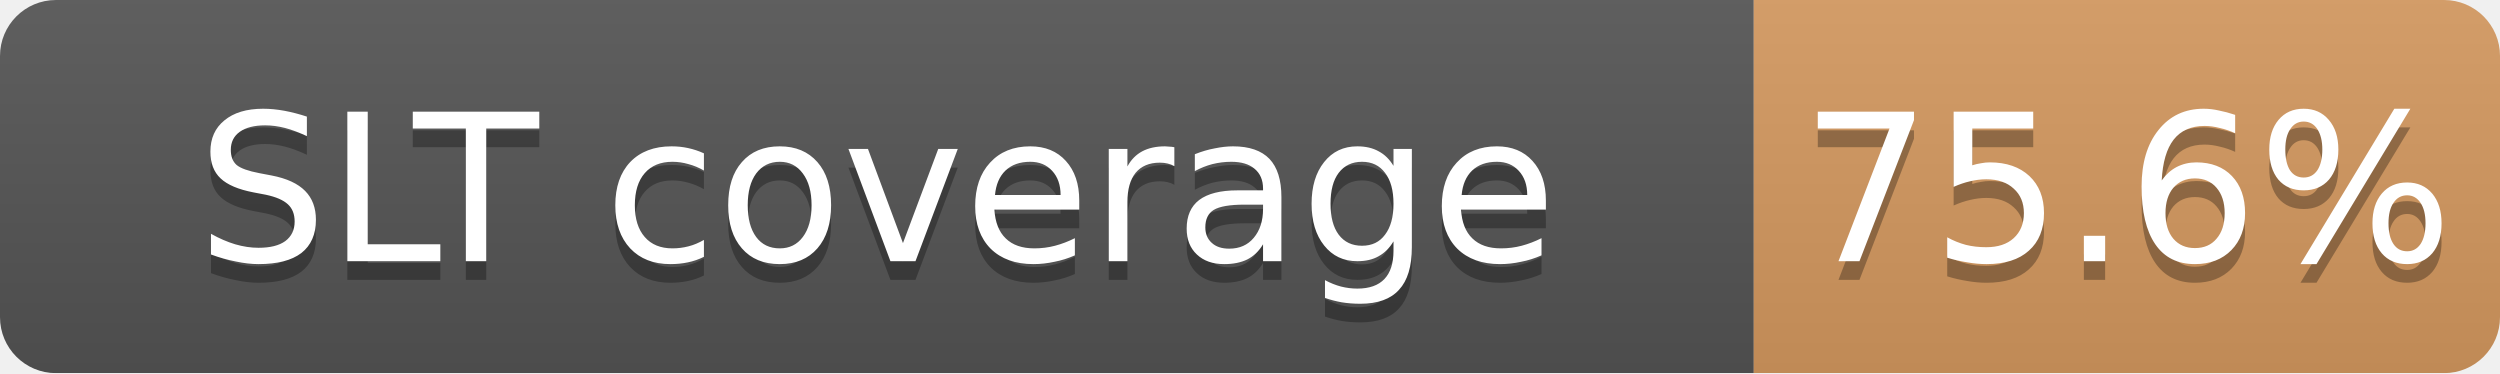
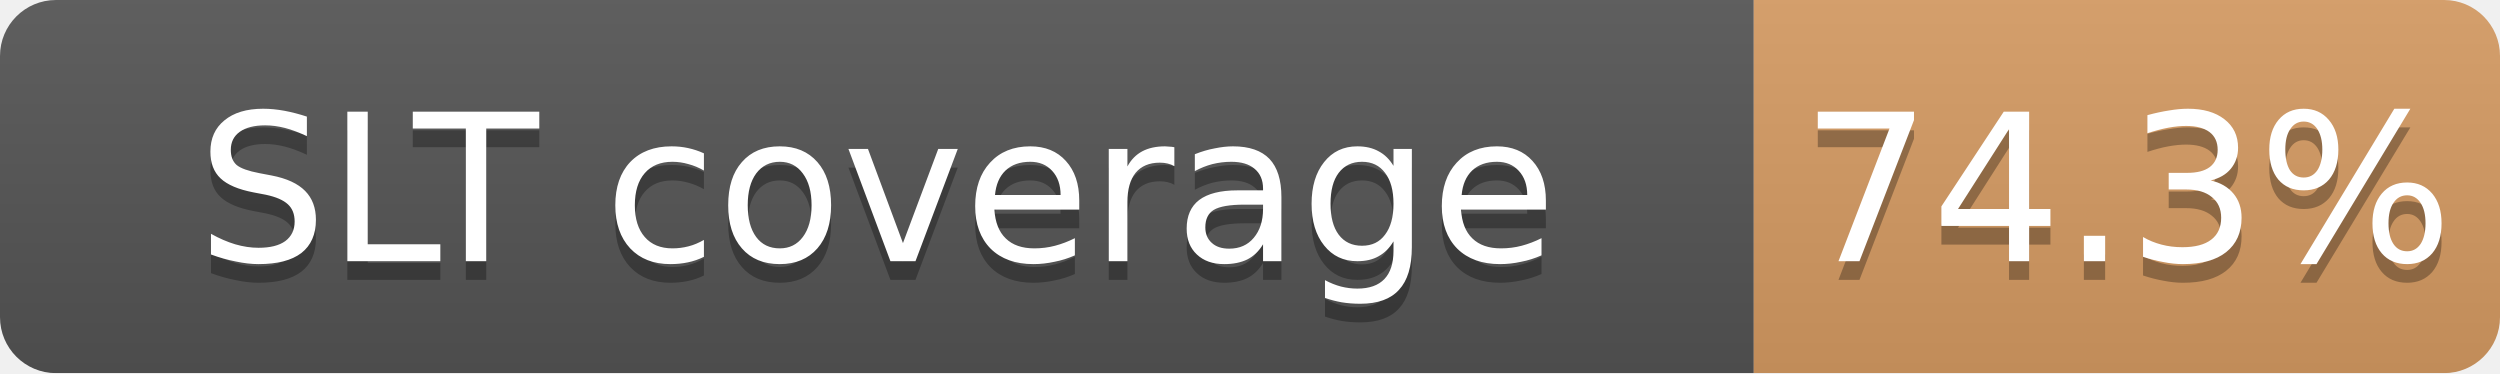
<svg xmlns="http://www.w3.org/2000/svg" width="134" height="20">
  <linearGradient id="b" x2="0" y2="100%">
    <stop offset="0" stop-color="#bbb" stop-opacity=".1" />
    <stop offset="1" stop-opacity=".1" />
  </linearGradient>
  <mask id="a">
    <rect width="134" height="20" rx="3" fill="#fff" />
  </mask>
  <g mask="url(#a)">
    <path fill="#555" d="M0 0h94v20H0z" />
-     <path fill="#CD7F32" fill-opacity="0.76" d="M94 0h40v20H94z" />
+     <path fill="#CD7F32" fill-opacity="0.74" d="M94 0h40v20H94z" />
    <path fill="url(#b)" d="M0 0h134v20H0z" />
  </g>
  <g fill="#fff" text-anchor="middle" font-family="DejaVu Sans,Verdana,Geneva,sans-serif" font-size="11">
    <text x="47.0" y="15" fill="#010101" fill-opacity=".3">SLT coverage</text>
    <text x="47.0" y="14">SLT coverage</text>
-     <text x="114.0" y="15" fill="#010101" fill-opacity=".3">75.6%</text>
-     <text x="114.0" y="14">75.6%</text>
+     <text x="114.0" y="15" fill="#010101" fill-opacity=".3">74.3%</text>
+     <text x="114.0" y="14">74.3%</text>
  </g>
</svg>
